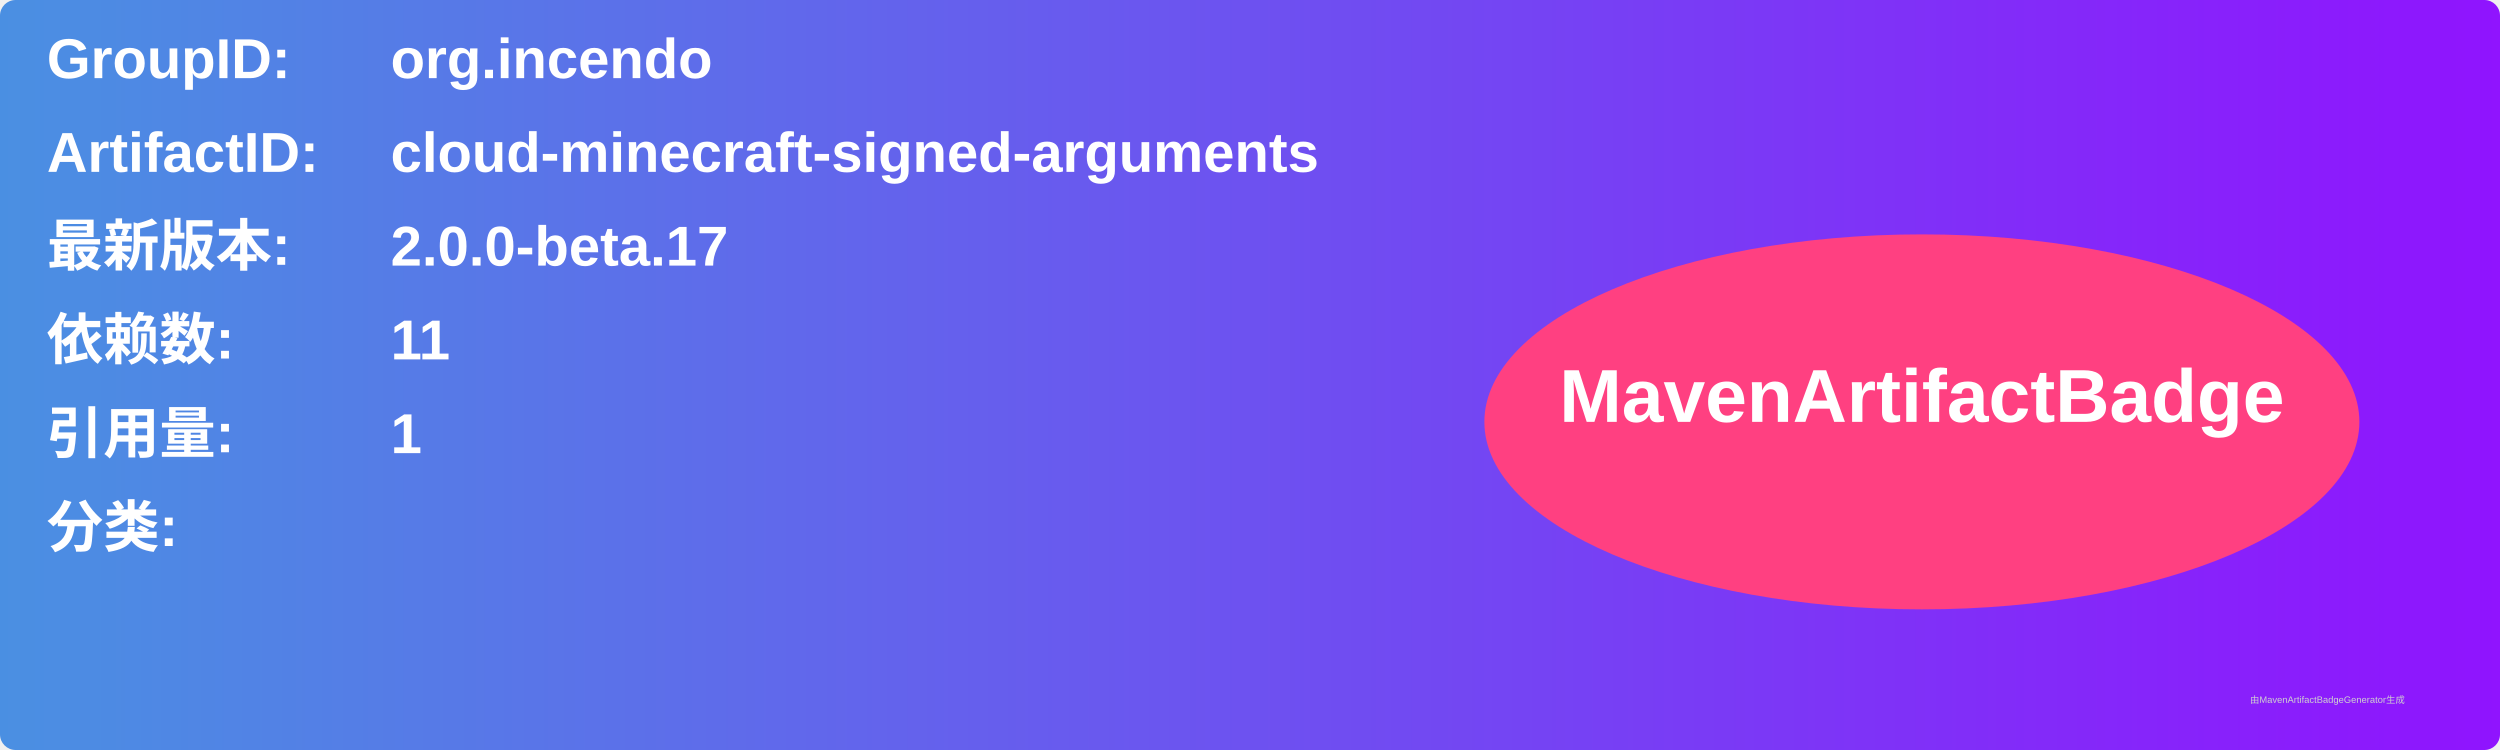
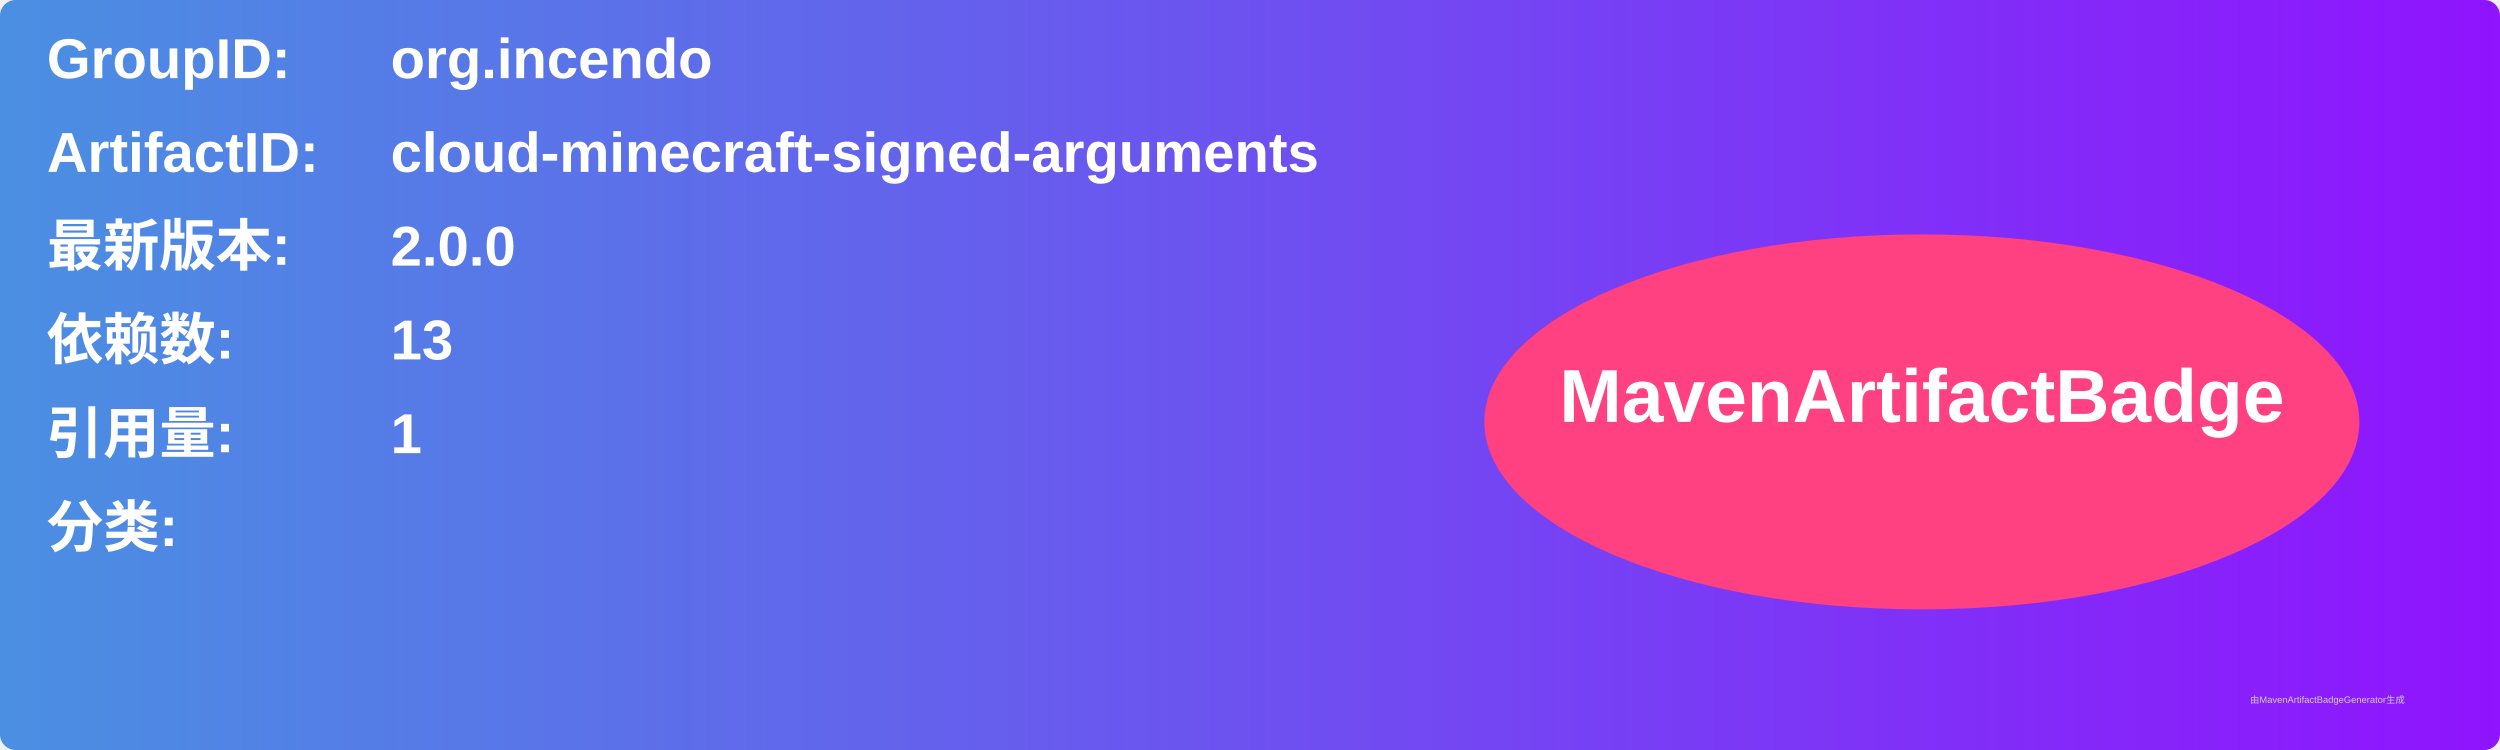
<svg xmlns="http://www.w3.org/2000/svg" width="800" height="240" viewBox="0 0 800 240">
  <linearGradient id="grad" x1="0%" y1="0%" x2="100%" y2="0%">
    <stop offset="0%" stop-color="#4a90e2" />
    <stop offset="100%" stop-color="#9013fe" />
  </linearGradient>
  <rect width="100%" height="100%" rx="5" ry="5" fill="url(#grad)" />
  <g transform="translate(15, 15)">
    <text x="0" y="10" font-family="Arial" font-size="18" fill="white" font-weight="bold" width="260">GroupID:</text>
    <text x="110" y="10" font-family="Arial" font-size="18" fill="white" font-weight="bold" width="460">org.incendo</text>
    <text x="0" y="40" font-family="Arial" font-size="18" fill="white" font-weight="bold" width="260">ArtifactID:</text>
    <text x="110" y="40" font-family="Arial" font-size="18" fill="white" font-weight="bold" width="460">cloud-minecraft-signed-arguments</text>
    <text x="0" y="70" font-family="Arial" font-size="18" fill="white" font-weight="bold">最新版本:</text>
    <text x="110" y="70" font-family="Arial" font-size="18" fill="white" font-weight="bold">
-       <tspan font-weight="bold">2.0.0-beta.17</tspan>
+       <tspan font-weight="bold">2.0.0</tspan>
    </text>
    <text x="0" y="100" font-family="Arial" font-size="18" fill="white" font-weight="bold">依赖数: </text>
    <text x="110" y="100" font-family="Arial" font-size="18" fill="white">
-       <tspan font-weight="bold">11</tspan>
+       <tspan font-weight="bold">13</tspan>
    </text>
    <text x="0" y="130" font-family="Arial" font-size="18" fill="white" font-weight="bold">引用量: </text>
    <text x="110" y="130" font-family="Arial" font-size="18" fill="white">
      <tspan font-weight="bold">1</tspan>
    </text>
    <text x="0" y="160" font-family="Arial" font-size="18" fill="white" font-weight="bold">分类:</text>
    <text x="10" y="190" font-family="Arial" font-size="10" fill="white">
      <tspan font-weight="bold" />
    </text>
    <ellipse cx="600" cy="120" rx="140" ry="60" fill="#ff4081" />
    <text x="600" y="120" text-anchor="middle" font-family="Arial" font-size="24" fill="white" font-weight="bold">MavenArtifactBadge</text>
  </g>
  <text x="720" y="225" font-family="Arial" font-size="3" fill="#d0d0d0">由MavenArtifactBadgeGenerator生成</text>
</svg>
